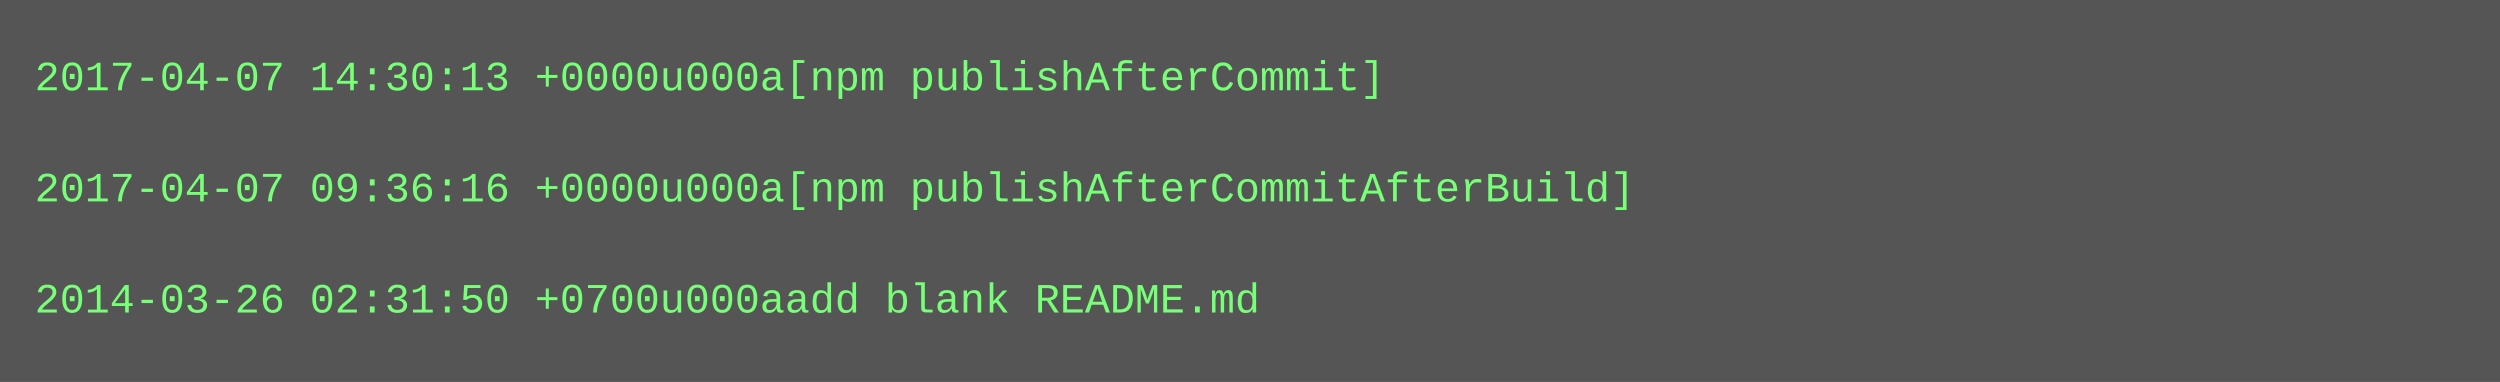
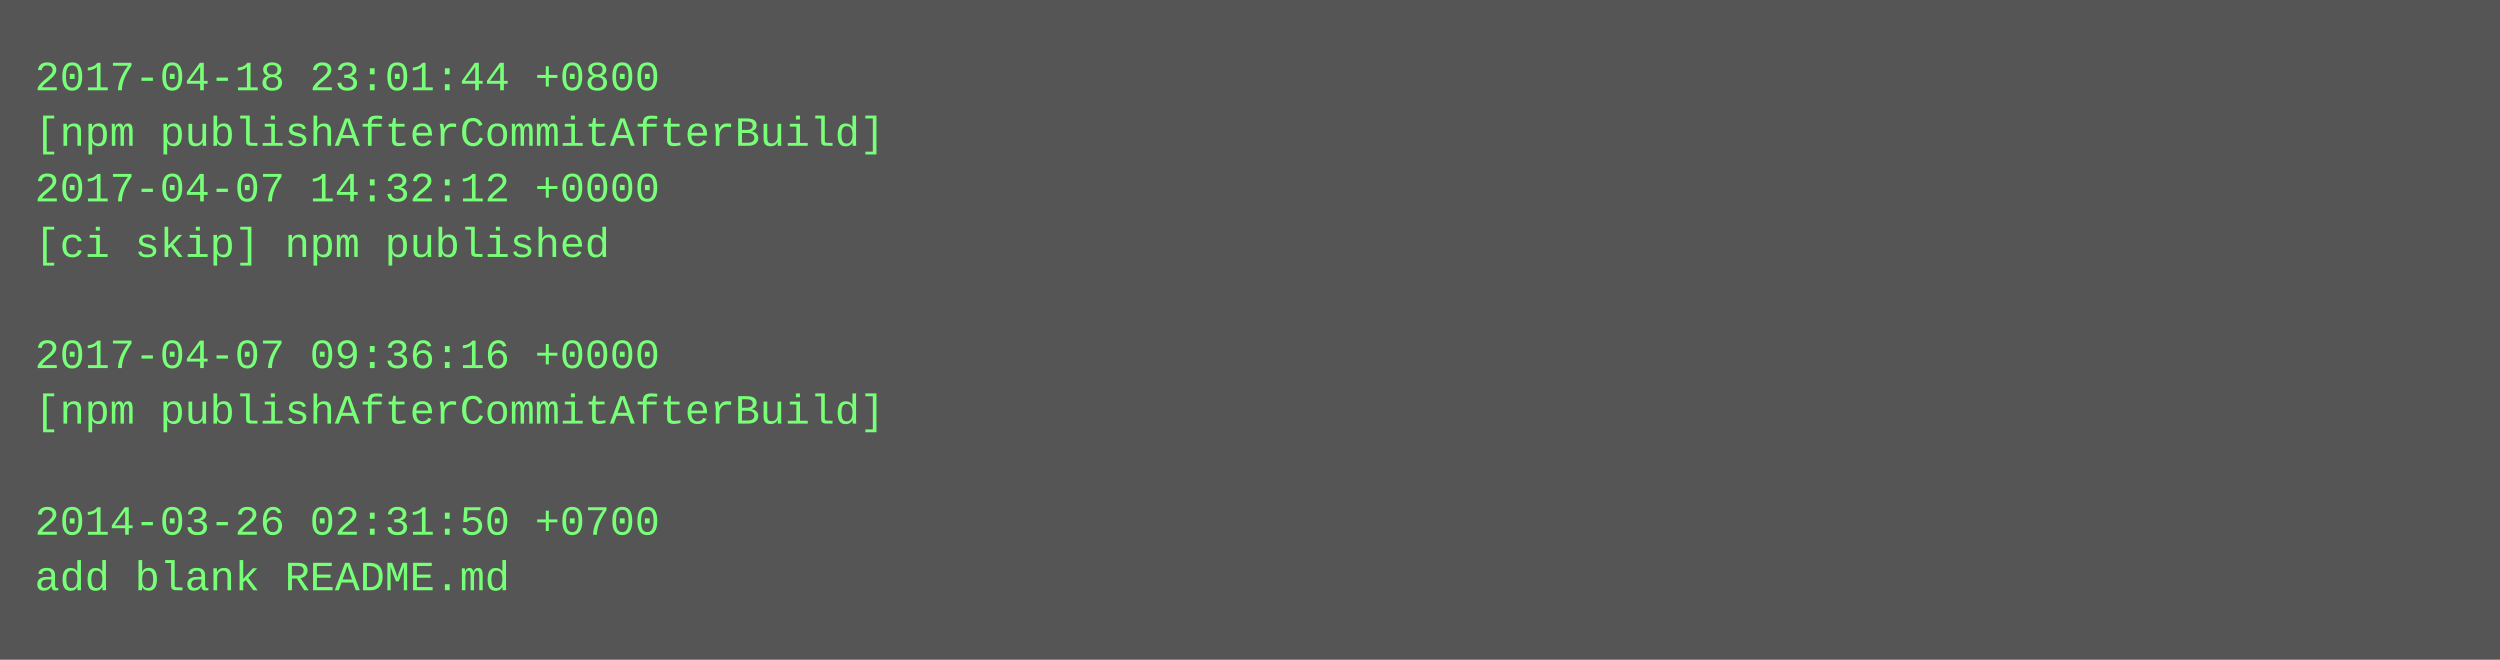
- <svg xmlns="http://www.w3.org/2000/svg" height="110" width="720">
-   <rect height="110" fill="#555" width="720" />
+ <svg xmlns="http://www.w3.org/2000/svg" height="190" width="720">
+   <rect height="190" fill="#555" width="720" />
  <text fill="#7f7" font-family="Courier New" font-size="12" xml:space="preserve">
-     <tspan x="10" y="26">2017-04-07 14:30:13 +0000u000a[npm publishAfterCommit]</tspan>
-     <tspan x="10" y="42" />
-     <tspan x="10" y="58">2017-04-07 09:36:16 +0000u000a[npm publishAfterCommitAfterBuild]</tspan>
-     <tspan x="10" y="74" />
-     <tspan x="10" y="90">2014-03-26 02:31:50 +0700u000aadd blank README.md</tspan>
+     <tspan x="10" y="26">2017-04-18 23:01:44 +0800</tspan>
+     <tspan x="10" y="42">[npm publishAfterCommitAfterBuild]</tspan>
+     <tspan x="10" y="58">2017-04-07 14:32:12 +0000</tspan>
+     <tspan x="10" y="74">[ci skip] npm published</tspan>
+     <tspan x="10" y="90" />
+     <tspan x="10" y="106">2017-04-07 09:36:16 +0000</tspan>
+     <tspan x="10" y="122">[npm publishAfterCommitAfterBuild]</tspan>
+     <tspan x="10" y="138" />
+     <tspan x="10" y="154">2014-03-26 02:31:50 +0700</tspan>
+     <tspan x="10" y="170">add blank README.md</tspan>
  </text>
</svg>
